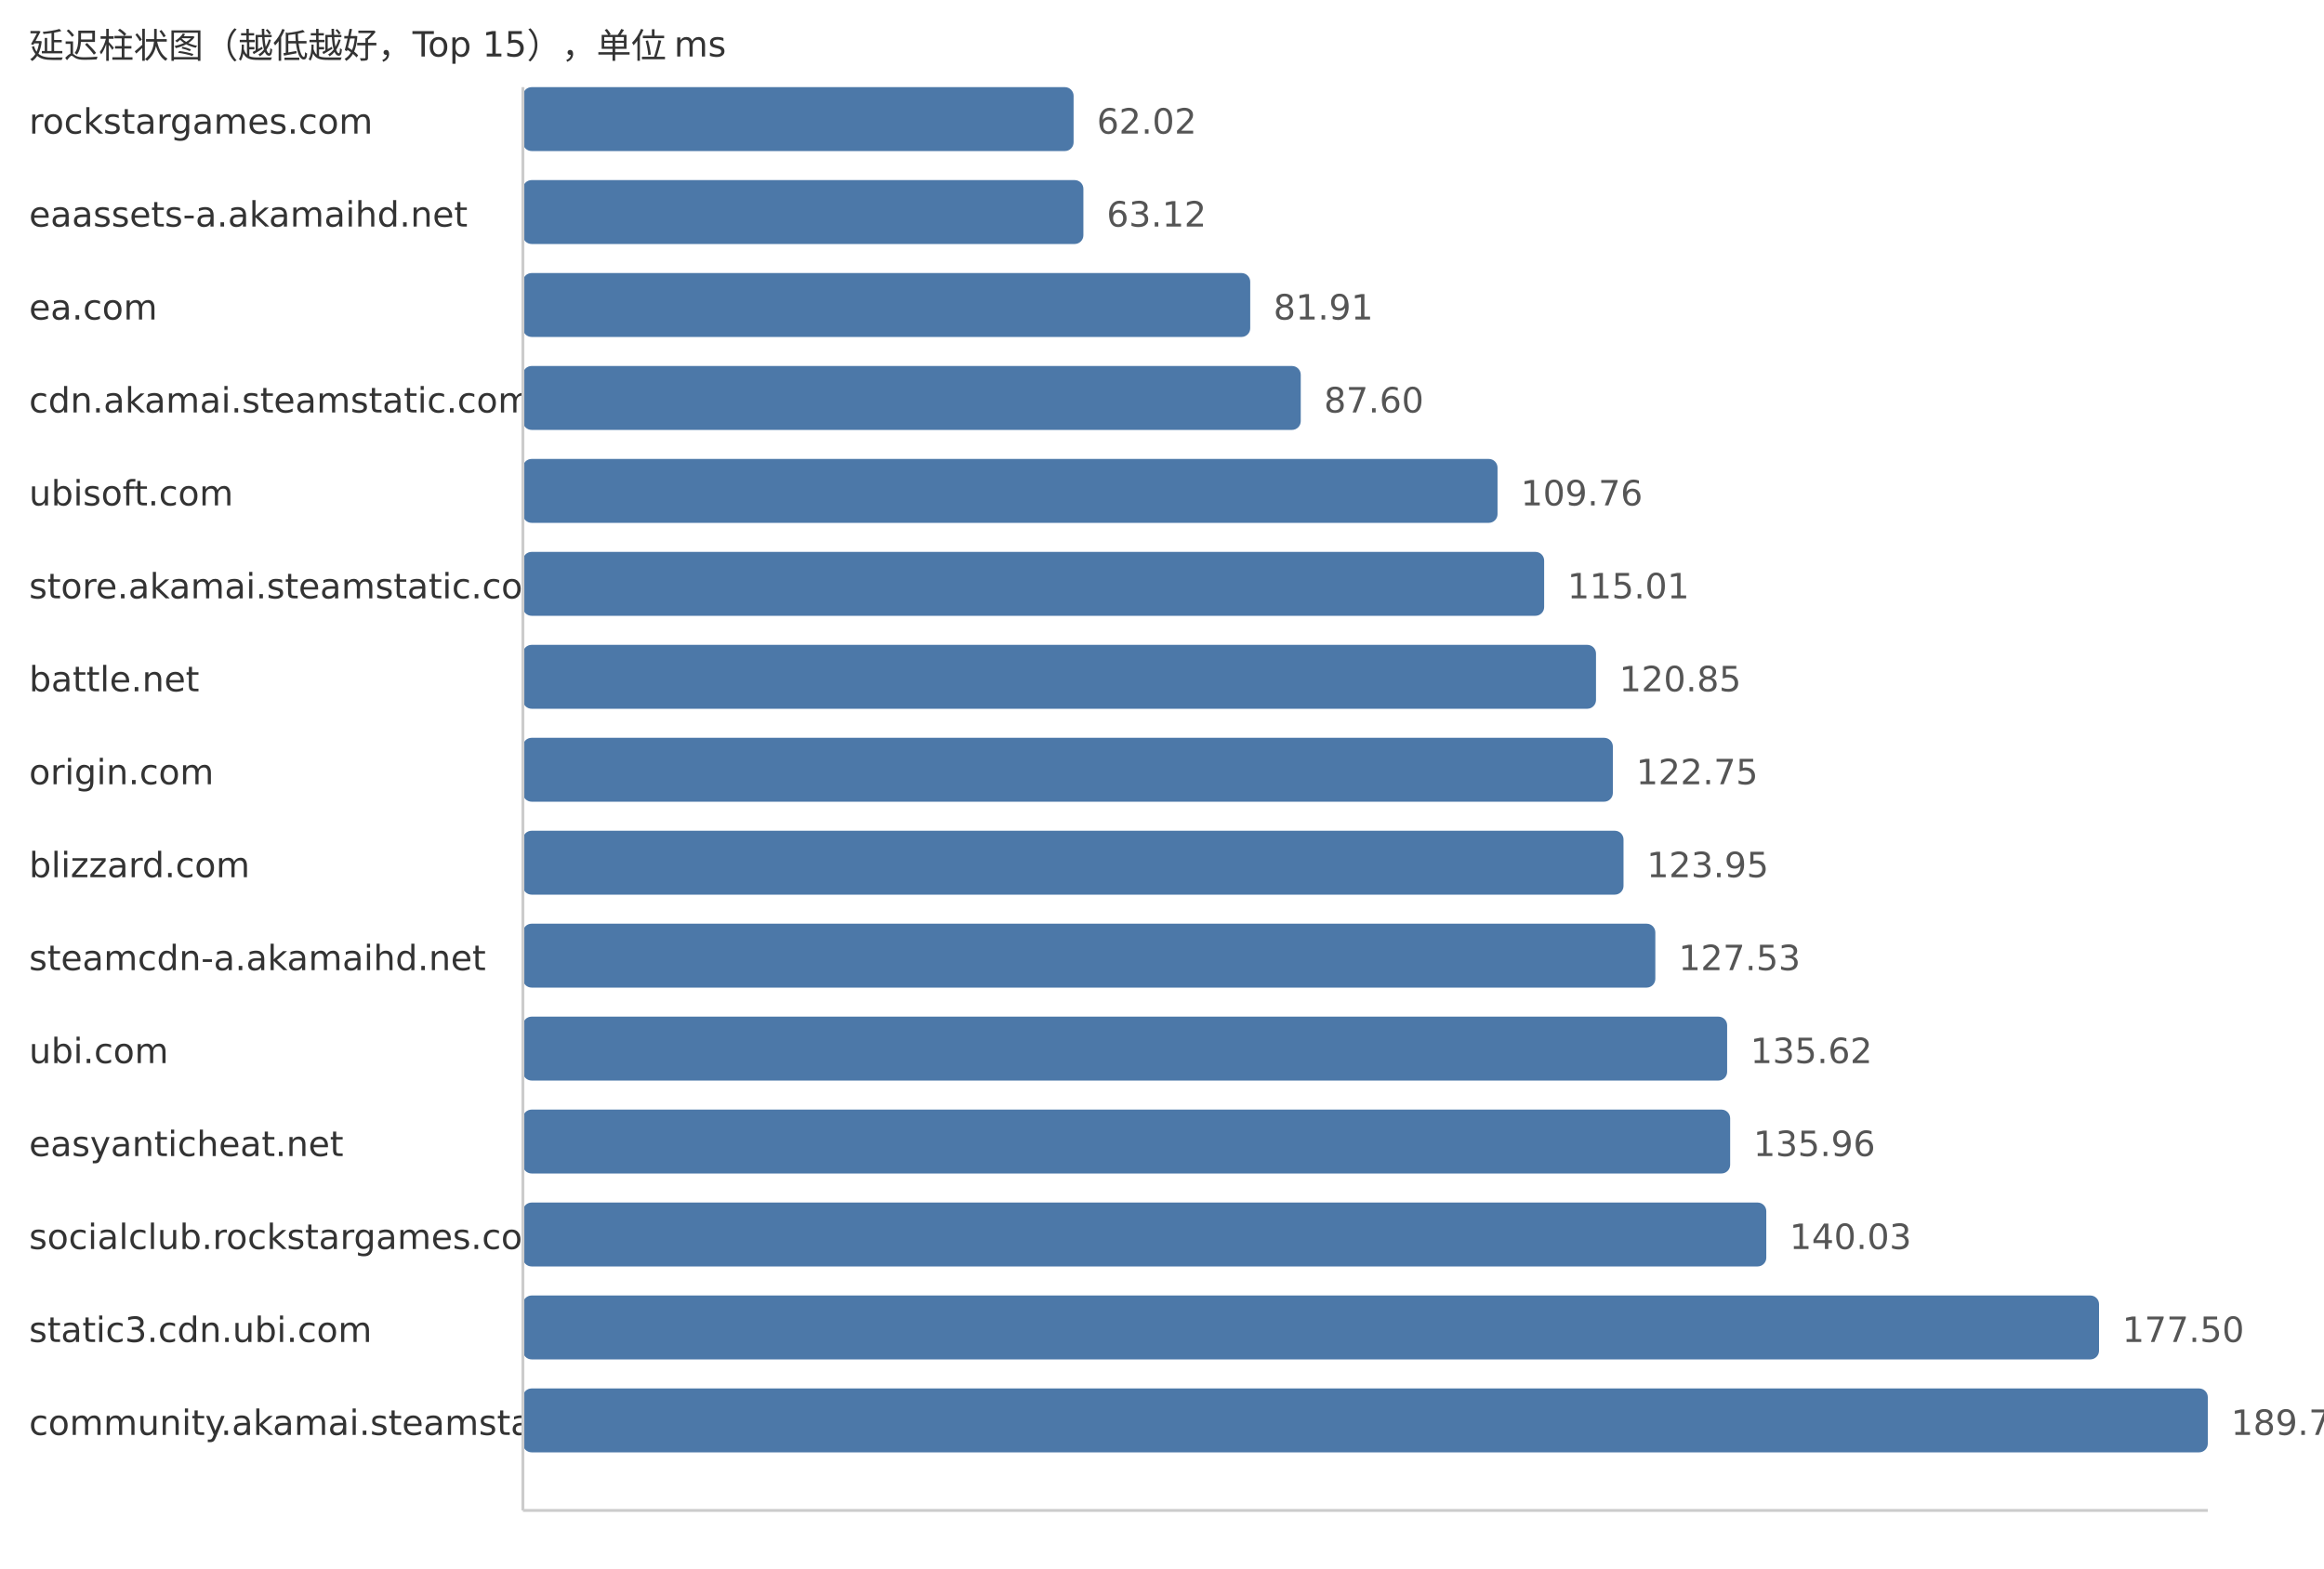
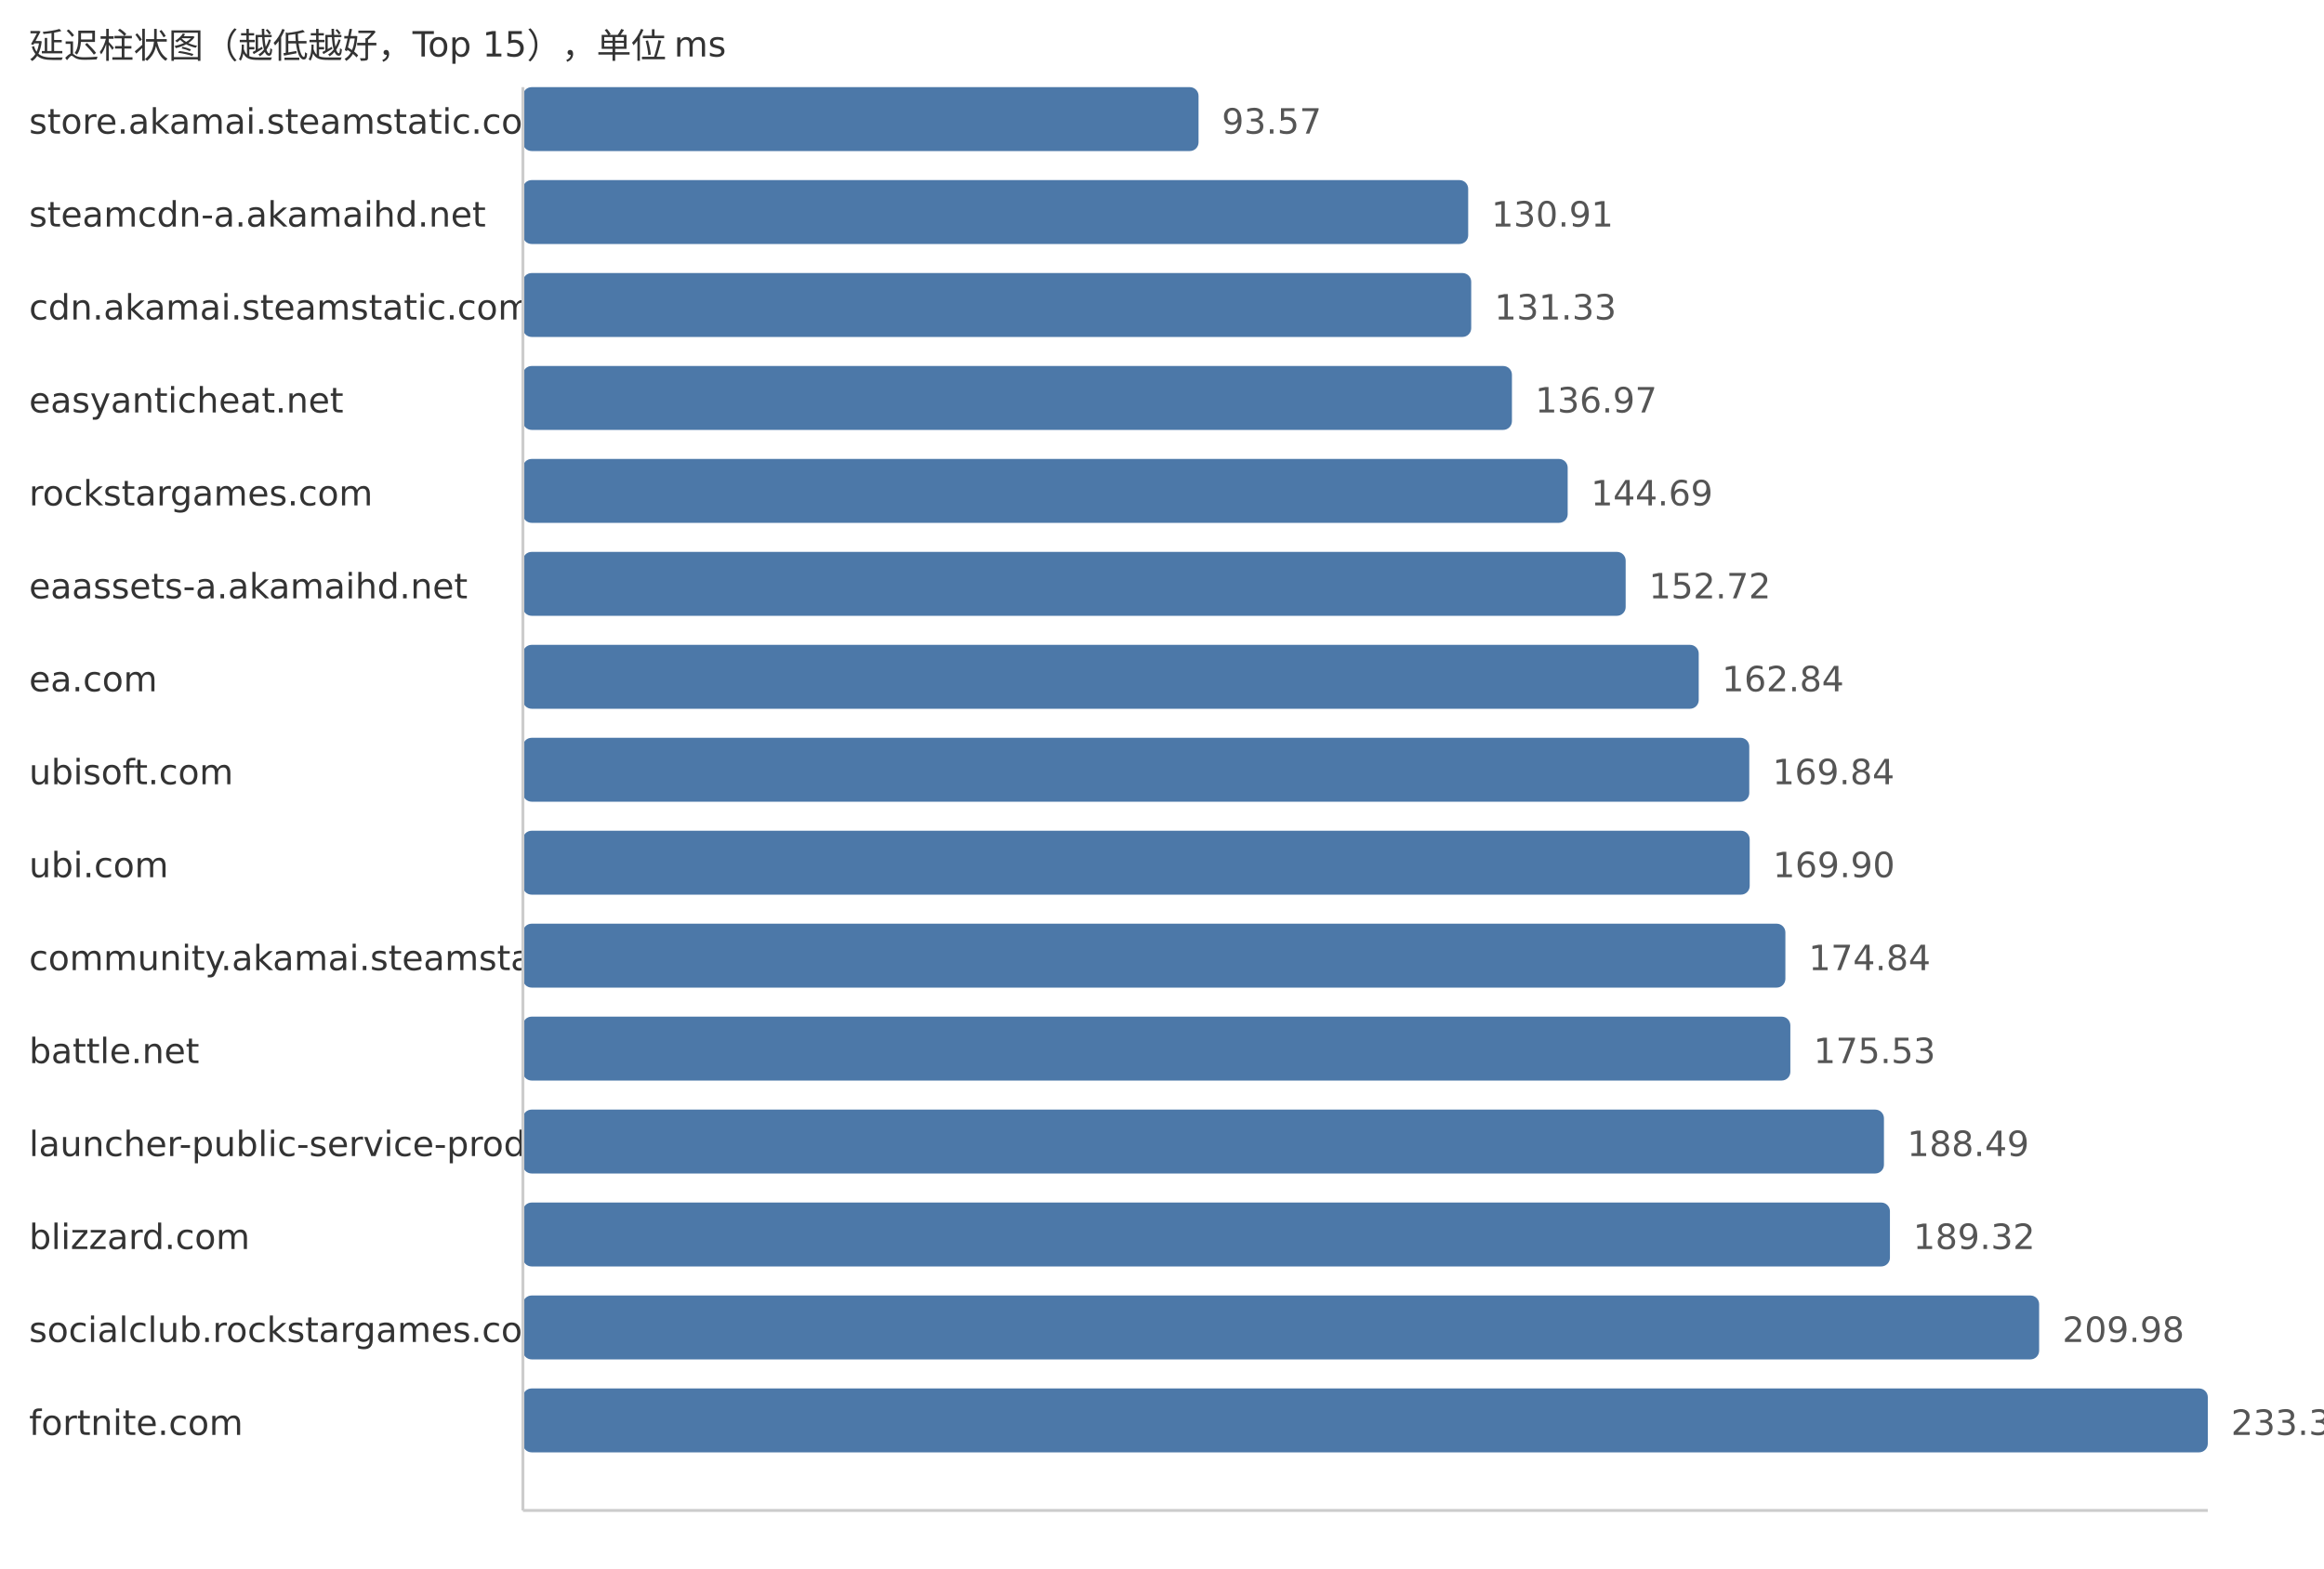
<svg xmlns="http://www.w3.org/2000/svg" width="800" height="540">
  <style> .label{font-family:DejaVu Sans,Verdana,Geneva,sans-serif;font-size:12px;fill:#333} .value{font-family:DejaVu Sans,Verdana,Geneva,sans-serif;font-size:12px;fill:#555} </style>
  <text x="10" y="20" class="label">延迟柱状图（越低越好，Top 15），单位 ms</text>
-   <text x="10" y="46" class="label">rockstargames.com</text>
-   <rect x="180" y="30" width="189.57" height="22" fill="#4c78a8" rx="3" />
-   <text x="377.57" y="46" class="value">62.02</text>
-   <text x="10" y="78" class="label">eaassets-a.akamaihd.net</text>
-   <rect x="180" y="62" width="192.94" height="22" fill="#4c78a8" rx="3" />
-   <text x="380.94" y="78" class="value">63.12</text>
-   <text x="10" y="110" class="label">ea.com</text>
-   <rect x="180" y="94" width="250.37" height="22" fill="#4c78a8" rx="3" />
-   <text x="438.37" y="110" class="value">81.91</text>
-   <text x="10" y="142" class="label">cdn.akamai.steamstatic.com</text>
-   <rect x="180" y="126" width="267.76" height="22" fill="#4c78a8" rx="3" />
-   <text x="455.76" y="142" class="value">87.60</text>
-   <text x="10" y="174" class="label">ubisoft.com</text>
-   <rect x="180" y="158" width="335.5" height="22" fill="#4c78a8" rx="3" />
-   <text x="523.5" y="174" class="value">109.76</text>
-   <text x="10" y="206" class="label">store.akamai.steamstatic.com</text>
-   <rect x="180" y="190" width="351.55" height="22" fill="#4c78a8" rx="3" />
-   <text x="539.55" y="206" class="value">115.01</text>
-   <text x="10" y="238" class="label">battle.net</text>
-   <rect x="180" y="222" width="369.4" height="22" fill="#4c78a8" rx="3" />
-   <text x="557.4" y="238" class="value">120.85</text>
-   <text x="10" y="270" class="label">origin.com</text>
-   <rect x="180" y="254" width="375.2" height="22" fill="#4c78a8" rx="3" />
-   <text x="563.2" y="270" class="value">122.75</text>
-   <text x="10" y="302" class="label">blizzard.com</text>
-   <rect x="180" y="286" width="378.87" height="22" fill="#4c78a8" rx="3" />
-   <text x="566.87" y="302" class="value">123.95</text>
-   <text x="10" y="334" class="label">steamcdn-a.akamaihd.net</text>
-   <rect x="180" y="318" width="389.82" height="22" fill="#4c78a8" rx="3" />
-   <text x="577.82" y="334" class="value">127.53</text>
-   <text x="10" y="366" class="label">ubi.com</text>
-   <rect x="180" y="350" width="414.54" height="22" fill="#4c78a8" rx="3" />
-   <text x="602.54" y="366" class="value">135.62</text>
-   <text x="10" y="398" class="label">easyanticheat.net</text>
-   <rect x="180" y="382" width="415.58" height="22" fill="#4c78a8" rx="3" />
-   <text x="603.58" y="398" class="value">135.96</text>
-   <text x="10" y="430" class="label">socialclub.rockstargames.com</text>
-   <rect x="180" y="414" width="428.02" height="22" fill="#4c78a8" rx="3" />
-   <text x="616.02" y="430" class="value">140.03</text>
-   <text x="10" y="462" class="label">static3.cdn.ubi.com</text>
-   <rect x="180" y="446" width="542.56" height="22" fill="#4c78a8" rx="3" />
-   <text x="730.56" y="462" class="value">177.50</text>
-   <text x="10" y="494" class="label">community.akamai.steamstatic.com</text>
+   <text x="10" y="46" class="label">store.akamai.steamstatic.com</text>
+   <rect x="180" y="30" width="232.58" height="22" fill="#4c78a8" rx="3" />
+   <text x="420.58" y="46" class="value">93.57</text>
+   <text x="10" y="78" class="label">steamcdn-a.akamaihd.net</text>
+   <rect x="180" y="62" width="325.4" height="22" fill="#4c78a8" rx="3" />
+   <text x="513.4" y="78" class="value">130.91</text>
+   <text x="10" y="110" class="label">cdn.akamai.steamstatic.com</text>
+   <rect x="180" y="94" width="326.44" height="22" fill="#4c78a8" rx="3" />
+   <text x="514.44" y="110" class="value">131.33</text>
+   <text x="10" y="142" class="label">easyanticheat.net</text>
+   <rect x="180" y="126" width="340.46" height="22" fill="#4c78a8" rx="3" />
+   <text x="528.46" y="142" class="value">136.97</text>
+   <text x="10" y="174" class="label">rockstargames.com</text>
+   <rect x="180" y="158" width="359.65" height="22" fill="#4c78a8" rx="3" />
+   <text x="547.65" y="174" class="value">144.69</text>
+   <text x="10" y="206" class="label">eaassets-a.akamaihd.net</text>
+   <rect x="180" y="190" width="379.61" height="22" fill="#4c78a8" rx="3" />
+   <text x="567.61" y="206" class="value">152.72</text>
+   <text x="10" y="238" class="label">ea.com</text>
+   <rect x="180" y="222" width="404.76" height="22" fill="#4c78a8" rx="3" />
+   <text x="592.76" y="238" class="value">162.84</text>
+   <text x="10" y="270" class="label">ubisoft.com</text>
+   <rect x="180" y="254" width="422.16" height="22" fill="#4c78a8" rx="3" />
+   <text x="610.16" y="270" class="value">169.84</text>
+   <text x="10" y="302" class="label">ubi.com</text>
+   <rect x="180" y="286" width="422.31" height="22" fill="#4c78a8" rx="3" />
+   <text x="610.31" y="302" class="value">169.90</text>
+   <text x="10" y="334" class="label">community.akamai.steamstatic.com</text>
+   <rect x="180" y="318" width="434.59" height="22" fill="#4c78a8" rx="3" />
+   <text x="622.59" y="334" class="value">174.84</text>
+   <text x="10" y="366" class="label">battle.net</text>
+   <rect x="180" y="350" width="436.3" height="22" fill="#4c78a8" rx="3" />
+   <text x="624.3" y="366" class="value">175.53</text>
+   <text x="10" y="398" class="label">launcher-public-service-prod06.ol.epicgames.com</text>
+   <rect x="180" y="382" width="468.52" height="22" fill="#4c78a8" rx="3" />
+   <text x="656.52" y="398" class="value">188.49</text>
+   <text x="10" y="430" class="label">blizzard.com</text>
+   <rect x="180" y="414" width="470.58" height="22" fill="#4c78a8" rx="3" />
+   <text x="658.58" y="430" class="value">189.32</text>
+   <text x="10" y="462" class="label">socialclub.rockstargames.com</text>
+   <rect x="180" y="446" width="521.94" height="22" fill="#4c78a8" rx="3" />
+   <text x="709.94" y="462" class="value">209.98</text>
+   <text x="10" y="494" class="label">fortnite.com</text>
  <rect x="180" y="478" width="580.0" height="22" fill="#4c78a8" rx="3" />
-   <text x="768.0" y="494" class="value">189.75</text>
+   <text x="768.0" y="494" class="value">233.34</text>
  <line x1="180" y1="30" x2="180" y2="520" stroke="#ccc" />
  <line x1="180" y1="520" x2="760" y2="520" stroke="#ccc" />
</svg>
